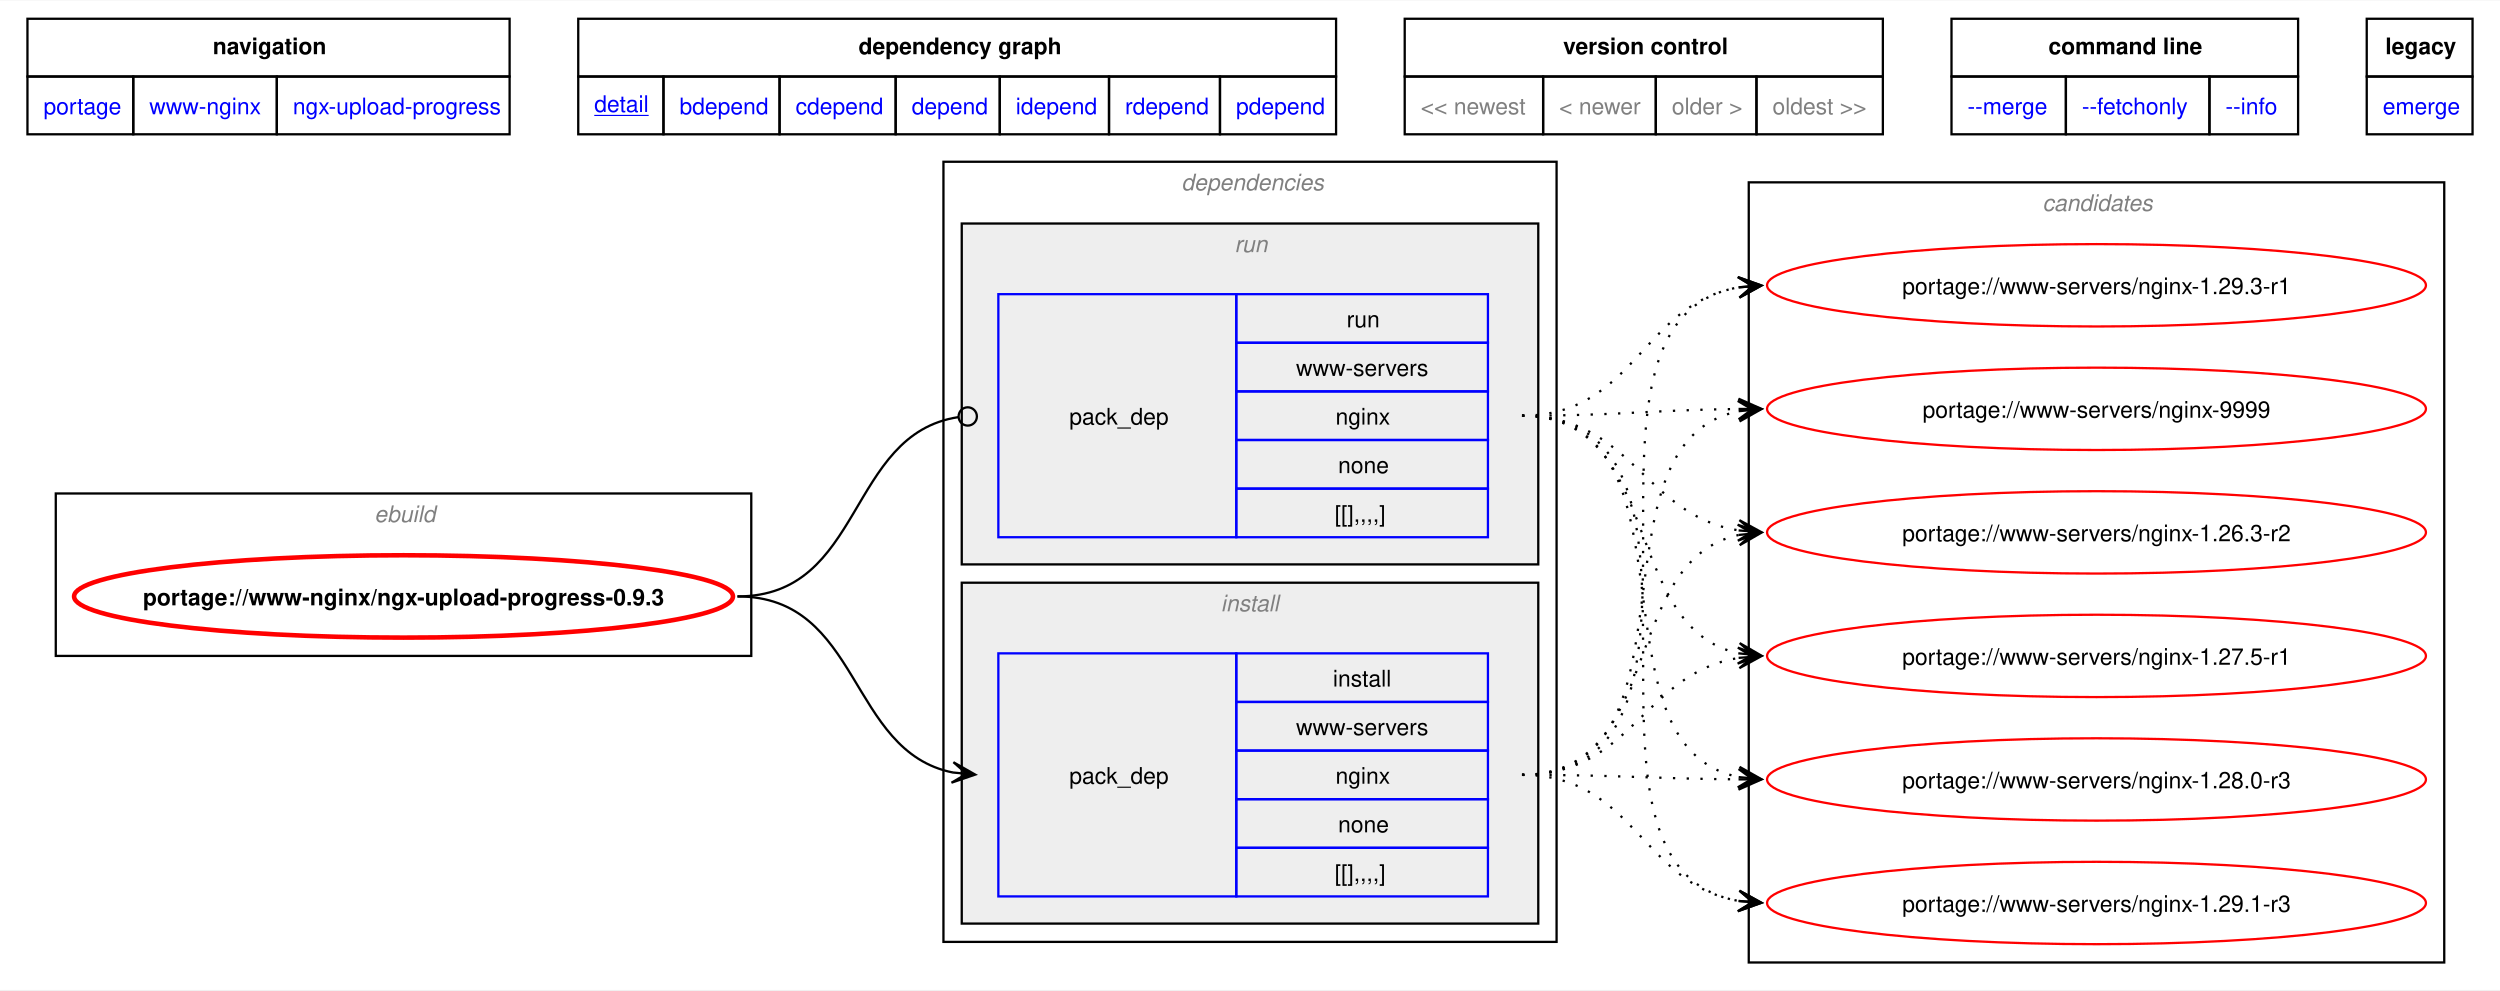
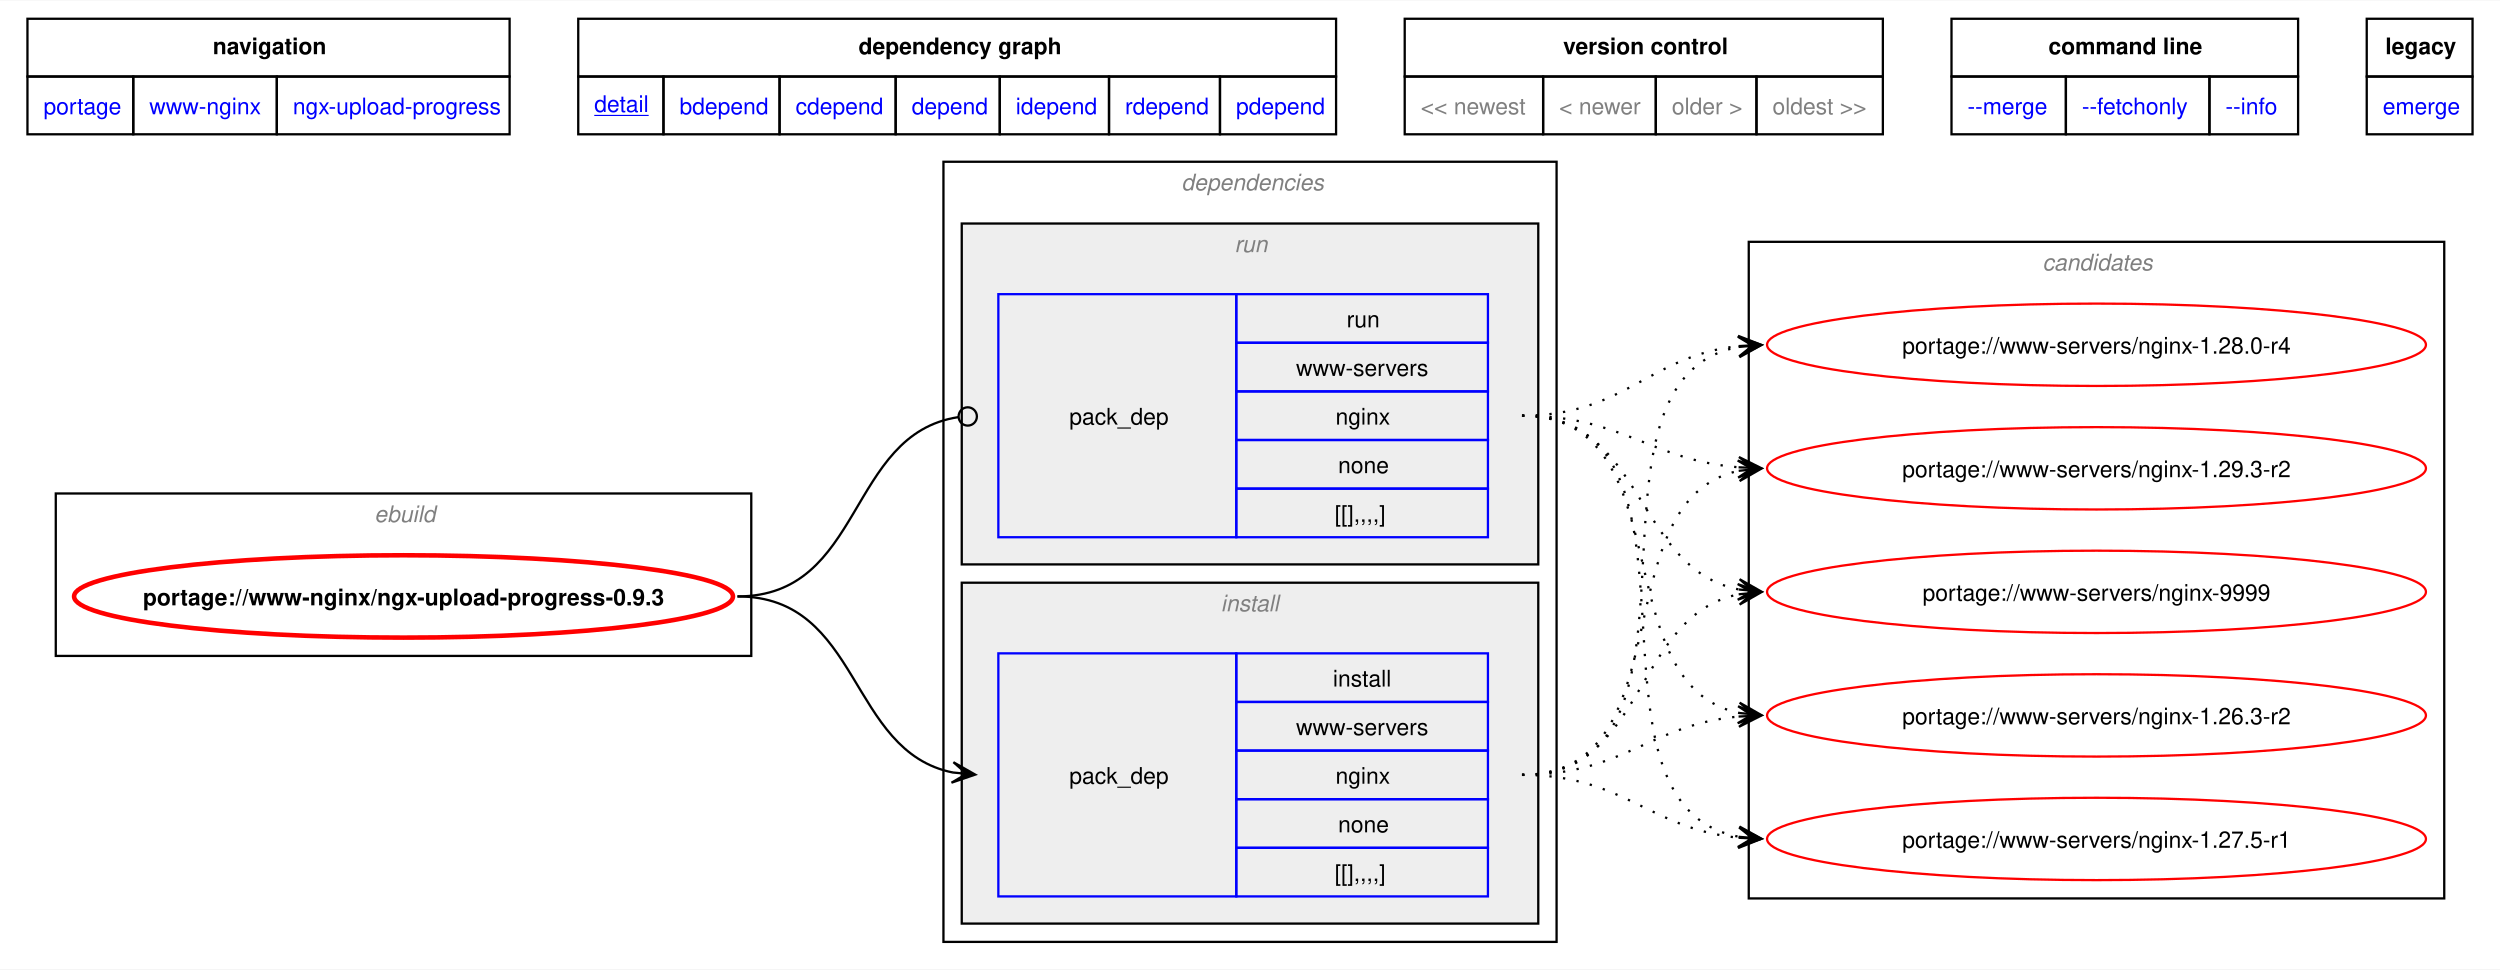
- <svg xmlns="http://www.w3.org/2000/svg" xmlns:xlink="http://www.w3.org/1999/xlink" width="1093pt" height="433pt" viewBox="0.00 0.00 1092.75 432.50">
-   <g id="graph0" class="graph" transform="scale(1 1) rotate(0) translate(4 428.5)">
-     <polygon fill="white" stroke="none" points="-4,4 -4,-428.5 1088.75,-428.5 1088.75,4 -4,4" />
-     <polygon fill="none" stroke="black" points="8,-395.25 8,-420.5 218.75,-420.5 218.75,-395.25 8,-395.25" />
-     <text text-anchor="start" x="89" y="-405" font-family="Helvetica,sans-Serif" font-weight="bold" font-size="10.00">navigation</text>
-     <polygon fill="none" stroke="black" points="248.75,-395.25 248.75,-420.5 580,-420.5 580,-395.25 248.75,-395.25" />
-     <text text-anchor="start" x="371.25" y="-405" font-family="Helvetica,sans-Serif" font-weight="bold" font-size="10.00">dependency graph</text>
-     <polygon fill="none" stroke="black" points="610,-395.25 610,-420.5 819,-420.5 819,-395.25 610,-395.25" />
-     <text text-anchor="start" x="679.25" y="-405" font-family="Helvetica,sans-Serif" font-weight="bold" font-size="10.00">version control</text>
-     <polygon fill="none" stroke="black" points="849,-395.25 849,-420.5 1000.5,-420.5 1000.5,-395.25 849,-395.25" />
-     <text text-anchor="start" x="891.38" y="-405" font-family="Helvetica,sans-Serif" font-weight="bold" font-size="10.00">command line</text>
-     <polygon fill="none" stroke="black" points="1030.5,-395.25 1030.5,-420.5 1076.75,-420.5 1076.75,-395.25 1030.5,-395.25" />
-     <text text-anchor="start" x="1038.62" y="-405" font-family="Helvetica,sans-Serif" font-weight="bold" font-size="10.00">legacy</text>
+ <svg xmlns="http://www.w3.org/2000/svg" xmlns:xlink="http://www.w3.org/1999/xlink" width="1093pt" height="424pt" viewBox="0.00 0.00 1092.75 423.50">
+   <g id="graph0" class="graph" transform="scale(1 1) rotate(0) translate(4 419.5)">
+     <polygon fill="white" stroke="none" points="-4,4 -4,-419.5 1088.75,-419.5 1088.75,4 -4,4" />
+     <polygon fill="none" stroke="black" points="8,-386.25 8,-411.5 218.75,-411.5 218.75,-386.25 8,-386.25" />
+     <text text-anchor="start" x="89" y="-396" font-family="Helvetica,sans-Serif" font-weight="bold" font-size="10.00">navigation</text>
+     <polygon fill="none" stroke="black" points="248.75,-386.25 248.75,-411.5 580,-411.5 580,-386.25 248.75,-386.25" />
+     <text text-anchor="start" x="371.25" y="-396" font-family="Helvetica,sans-Serif" font-weight="bold" font-size="10.00">dependency graph</text>
+     <polygon fill="none" stroke="black" points="610,-386.25 610,-411.5 819,-411.5 819,-386.25 610,-386.25" />
+     <text text-anchor="start" x="679.25" y="-396" font-family="Helvetica,sans-Serif" font-weight="bold" font-size="10.00">version control</text>
+     <polygon fill="none" stroke="black" points="849,-386.25 849,-411.5 1000.5,-411.5 1000.5,-386.25 849,-386.25" />
+     <text text-anchor="start" x="891.38" y="-396" font-family="Helvetica,sans-Serif" font-weight="bold" font-size="10.00">command line</text>
+     <polygon fill="none" stroke="black" points="1030.5,-386.25 1030.5,-411.5 1076.75,-411.5 1076.75,-386.25 1030.5,-386.25" />
+     <text text-anchor="start" x="1038.62" y="-396" font-family="Helvetica,sans-Serif" font-weight="bold" font-size="10.00">legacy</text>
    <g id="a_graph0_0">
      <a xlink:href="../index.html" xlink:title="repository">
-         <polygon fill="none" stroke="black" points="8,-370 8,-395.25 54.25,-395.25 54.25,-370 8,-370" />
-         <text text-anchor="start" x="15" y="-378.75" font-family="Helvetica,sans-Serif" font-size="10.00" fill="blue">portage</text>
+         <polygon fill="none" stroke="black" points="8,-361 8,-386.25 54.25,-386.25 54.25,-361 8,-361" />
+         <text text-anchor="start" x="15" y="-369.75" font-family="Helvetica,sans-Serif" font-size="10.00" fill="blue">portage</text>
      </a>
    </g>
    <g id="a_graph0_1">
      <a xlink:href="./index.html" xlink:title="repository">
-         <polygon fill="none" stroke="black" points="54.25,-370 54.25,-395.25 117,-395.25 117,-370 54.25,-370" />
-         <text text-anchor="start" x="61.25" y="-378.75" font-family="Helvetica,sans-Serif" font-size="10.00" fill="blue">www-nginx</text>
+         <polygon fill="none" stroke="black" points="54.25,-361 54.25,-386.25 117,-386.25 117,-361 54.25,-361" />
+         <text text-anchor="start" x="61.25" y="-369.75" font-family="Helvetica,sans-Serif" font-size="10.00" fill="blue">www-nginx</text>
      </a>
    </g>
    <g id="a_graph0_2">
      <a xlink:href="./ngx-upload-progress.html" xlink:title="repository">
-         <polygon fill="none" stroke="black" points="117,-370 117,-395.25 218.75,-395.25 218.75,-370 117,-370" />
-         <text text-anchor="start" x="124" y="-378.75" font-family="Helvetica,sans-Serif" font-size="10.00" fill="blue">ngx-upload-progress</text>
+         <polygon fill="none" stroke="black" points="117,-361 117,-386.25 218.75,-386.25 218.75,-361 117,-361" />
+         <text text-anchor="start" x="124" y="-369.75" font-family="Helvetica,sans-Serif" font-size="10.00" fill="blue">ngx-upload-progress</text>
      </a>
    </g>
    <g id="a_graph0_3">
      <a xlink:href="../www-nginx/ngx-upload-progress-0.9.3.svg" xlink:title="portage://www-nginx/ngx-upload-progress-0.9.3">
-         <polygon fill="none" stroke="black" points="248.75,-370 248.75,-395.25 286,-395.25 286,-370 248.75,-370" />
-         <text text-anchor="start" x="255.75" y="-379.75" font-family="Helvetica,sans-Serif" text-decoration="underline" font-size="10.00" fill="blue">detail</text>
+         <polygon fill="none" stroke="black" points="248.75,-361 248.75,-386.25 286,-386.25 286,-361 248.75,-361" />
+         <text text-anchor="start" x="255.75" y="-370.75" font-family="Helvetica,sans-Serif" text-decoration="underline" font-size="10.00" fill="blue">detail</text>
      </a>
    </g>
    <g id="a_graph0_4">
      <a xlink:href="../www-nginx/ngx-upload-progress-0.9.3-bdepend.svg" xlink:title="portage://www-nginx/ngx-upload-progress-0.9.3">
-         <polygon fill="none" stroke="black" points="286,-370 286,-395.25 336.75,-395.25 336.75,-370 286,-370" />
-         <text text-anchor="start" x="293" y="-378.75" font-family="Helvetica,sans-Serif" font-size="10.00" fill="blue">bdepend</text>
+         <polygon fill="none" stroke="black" points="286,-361 286,-386.25 336.75,-386.25 336.75,-361 286,-361" />
+         <text text-anchor="start" x="293" y="-369.75" font-family="Helvetica,sans-Serif" font-size="10.00" fill="blue">bdepend</text>
      </a>
    </g>
    <g id="a_graph0_5">
      <a xlink:href="../www-nginx/ngx-upload-progress-0.9.3-cdepend.svg" xlink:title="portage://www-nginx/ngx-upload-progress-0.9.3">
-         <polygon fill="none" stroke="black" points="336.75,-370 336.75,-395.25 387.5,-395.25 387.5,-370 336.75,-370" />
-         <text text-anchor="start" x="343.75" y="-378.75" font-family="Helvetica,sans-Serif" font-size="10.00" fill="blue">cdepend</text>
+         <polygon fill="none" stroke="black" points="336.75,-361 336.75,-386.25 387.5,-386.25 387.5,-361 336.75,-361" />
+         <text text-anchor="start" x="343.75" y="-369.75" font-family="Helvetica,sans-Serif" font-size="10.00" fill="blue">cdepend</text>
      </a>
    </g>
    <g id="a_graph0_6">
      <a xlink:href="../www-nginx/ngx-upload-progress-0.9.3-depend.svg" xlink:title="portage://www-nginx/ngx-upload-progress-0.9.3">
-         <polygon fill="none" stroke="black" points="387.5,-370 387.5,-395.25 433,-395.25 433,-370 387.5,-370" />
-         <text text-anchor="start" x="394.5" y="-378.75" font-family="Helvetica,sans-Serif" font-size="10.00" fill="blue">depend</text>
+         <polygon fill="none" stroke="black" points="387.5,-361 387.5,-386.25 433,-386.25 433,-361 387.5,-361" />
+         <text text-anchor="start" x="394.5" y="-369.75" font-family="Helvetica,sans-Serif" font-size="10.00" fill="blue">depend</text>
      </a>
    </g>
    <g id="a_graph0_7">
      <a xlink:href="../www-nginx/ngx-upload-progress-0.9.3-idepend.svg" xlink:title="portage://www-nginx/ngx-upload-progress-0.9.3">
-         <polygon fill="none" stroke="black" points="433,-370 433,-395.25 480.75,-395.25 480.75,-370 433,-370" />
-         <text text-anchor="start" x="440" y="-378.75" font-family="Helvetica,sans-Serif" font-size="10.00" fill="blue">idepend</text>
+         <polygon fill="none" stroke="black" points="433,-361 433,-386.25 480.75,-386.25 480.75,-361 433,-361" />
+         <text text-anchor="start" x="440" y="-369.75" font-family="Helvetica,sans-Serif" font-size="10.00" fill="blue">idepend</text>
      </a>
    </g>
    <g id="a_graph0_8">
      <a xlink:href="../www-nginx/ngx-upload-progress-0.9.3-rdepend.svg" xlink:title="portage://www-nginx/ngx-upload-progress-0.9.3">
-         <polygon fill="none" stroke="black" points="480.75,-370 480.75,-395.25 529.25,-395.25 529.25,-370 480.75,-370" />
-         <text text-anchor="start" x="487.75" y="-378.75" font-family="Helvetica,sans-Serif" font-size="10.00" fill="blue">rdepend</text>
+         <polygon fill="none" stroke="black" points="480.75,-361 480.75,-386.25 529.25,-386.25 529.25,-361 480.75,-361" />
+         <text text-anchor="start" x="487.75" y="-369.75" font-family="Helvetica,sans-Serif" font-size="10.00" fill="blue">rdepend</text>
      </a>
    </g>
    <g id="a_graph0_9">
      <a xlink:href="../www-nginx/ngx-upload-progress-0.9.3-pdepend.svg" xlink:title="portage://www-nginx/ngx-upload-progress-0.9.3">
-         <polygon fill="none" stroke="black" points="529.25,-370 529.25,-395.25 580,-395.25 580,-370 529.25,-370" />
-         <text text-anchor="start" x="536.25" y="-378.75" font-family="Helvetica,sans-Serif" font-size="10.00" fill="blue">pdepend</text>
-       </a>
-     </g>
-     <polygon fill="none" stroke="black" points="610,-370 610,-395.25 670.5,-395.25 670.5,-370 610,-370" />
-     <text text-anchor="start" x="617" y="-378.75" font-family="Helvetica,sans-Serif" font-size="10.00" fill="gray">&lt;&lt; newest</text>
-     <polygon fill="none" stroke="black" points="670.5,-370 670.5,-395.25 719.75,-395.25 719.75,-370 670.5,-370" />
-     <text text-anchor="start" x="677.5" y="-378.75" font-family="Helvetica,sans-Serif" font-size="10.00" fill="gray">&lt; newer</text>
-     <polygon fill="none" stroke="black" points="719.75,-370 719.75,-395.25 763.75,-395.25 763.75,-370 719.75,-370" />
-     <text text-anchor="start" x="726.75" y="-378.75" font-family="Helvetica,sans-Serif" font-size="10.00" fill="gray">older &gt;</text>
-     <polygon fill="none" stroke="black" points="763.75,-370 763.75,-395.25 819,-395.25 819,-370 763.75,-370" />
-     <text text-anchor="start" x="770.75" y="-378.75" font-family="Helvetica,sans-Serif" font-size="10.00" fill="gray">oldest &gt;&gt;</text>
+         <polygon fill="none" stroke="black" points="529.25,-361 529.25,-386.25 580,-386.25 580,-361 529.25,-361" />
+         <text text-anchor="start" x="536.25" y="-369.75" font-family="Helvetica,sans-Serif" font-size="10.00" fill="blue">pdepend</text>
+       </a>
+     </g>
+     <polygon fill="none" stroke="black" points="610,-361 610,-386.25 670.5,-386.25 670.5,-361 610,-361" />
+     <text text-anchor="start" x="617" y="-369.75" font-family="Helvetica,sans-Serif" font-size="10.00" fill="gray">&lt;&lt; newest</text>
+     <polygon fill="none" stroke="black" points="670.5,-361 670.5,-386.25 719.75,-386.25 719.75,-361 670.5,-361" />
+     <text text-anchor="start" x="677.5" y="-369.75" font-family="Helvetica,sans-Serif" font-size="10.00" fill="gray">&lt; newer</text>
+     <polygon fill="none" stroke="black" points="719.75,-361 719.75,-386.25 763.75,-386.25 763.75,-361 719.75,-361" />
+     <text text-anchor="start" x="726.75" y="-369.75" font-family="Helvetica,sans-Serif" font-size="10.00" fill="gray">older &gt;</text>
+     <polygon fill="none" stroke="black" points="763.75,-361 763.75,-386.25 819,-386.25 819,-361 763.75,-361" />
+     <text text-anchor="start" x="770.75" y="-369.75" font-family="Helvetica,sans-Serif" font-size="10.00" fill="gray">oldest &gt;&gt;</text>
    <g id="a_graph0_10">
      <a xlink:href="../www-nginx/ngx-upload-progress-0.9.3-merge.svg" xlink:title="portage://www-nginx/ngx-upload-progress-0.9.3">
-         <polygon fill="none" stroke="black" points="849,-370 849,-395.25 899,-395.25 899,-370 849,-370" />
-         <text text-anchor="start" x="856" y="-378.75" font-family="Helvetica,sans-Serif" font-size="10.00" fill="blue">--merge </text>
+         <polygon fill="none" stroke="black" points="849,-361 849,-386.25 899,-386.25 899,-361 849,-361" />
+         <text text-anchor="start" x="856" y="-369.75" font-family="Helvetica,sans-Serif" font-size="10.00" fill="blue">--merge </text>
      </a>
    </g>
    <g id="a_graph0_11">
      <a xlink:href="../www-nginx/ngx-upload-progress-0.9.3-fetchonly.svg" xlink:title="portage://www-nginx/ngx-upload-progress-0.9.3">
-         <polygon fill="none" stroke="black" points="899,-370 899,-395.25 961.75,-395.25 961.75,-370 899,-370" />
-         <text text-anchor="start" x="906" y="-378.75" font-family="Helvetica,sans-Serif" font-size="10.00" fill="blue">--fetchonly </text>
+         <polygon fill="none" stroke="black" points="899,-361 899,-386.25 961.75,-386.25 961.75,-361 899,-361" />
+         <text text-anchor="start" x="906" y="-369.75" font-family="Helvetica,sans-Serif" font-size="10.00" fill="blue">--fetchonly </text>
      </a>
    </g>
    <g id="a_graph0_12">
      <a xlink:href="../www-nginx/ngx-upload-progress-0.9.3-info.svg" xlink:title="portage://www-nginx/ngx-upload-progress-0.9.3">
-         <polygon fill="none" stroke="black" points="961.75,-370 961.75,-395.25 1000.5,-395.25 1000.5,-370 961.75,-370" />
-         <text text-anchor="start" x="968.75" y="-378.75" font-family="Helvetica,sans-Serif" font-size="10.00" fill="blue">--info </text>
+         <polygon fill="none" stroke="black" points="961.75,-361 961.75,-386.25 1000.5,-386.25 1000.5,-361 961.75,-361" />
+         <text text-anchor="start" x="968.75" y="-369.75" font-family="Helvetica,sans-Serif" font-size="10.00" fill="blue">--info </text>
      </a>
    </g>
    <g id="a_graph0_13">
      <a xlink:href="../www-nginx/ngx-upload-progress-0.9.3-emerge.svg" xlink:title="portage://www-nginx/ngx-upload-progress-0.9.3">
-         <polygon fill="none" stroke="black" points="1030.5,-370 1030.5,-395.25 1076.75,-395.25 1076.75,-370 1030.5,-370" />
-         <text text-anchor="start" x="1037.5" y="-378.75" font-family="Helvetica,sans-Serif" font-size="10.00" fill="blue">emerge</text>
+         <polygon fill="none" stroke="black" points="1030.5,-361 1030.5,-386.25 1076.75,-386.25 1076.75,-361 1030.5,-361" />
+         <text text-anchor="start" x="1037.5" y="-369.75" font-family="Helvetica,sans-Serif" font-size="10.00" fill="blue">emerge</text>
      </a>
    </g>
    <g id="clust1" class="cluster">
-       <polygon fill="none" stroke="black" points="20.38,-142 20.38,-213 324.38,-213 324.38,-142 20.38,-142" />
-       <text text-anchor="start" x="159.62" y="-200.5" font-family="Helvetica,sans-Serif" font-style="italic" font-size="10.00" fill="gray">ebuild</text>
+       <polygon fill="none" stroke="black" points="20.38,-133 20.38,-204 324.38,-204 324.38,-133 20.38,-133" />
+       <text text-anchor="start" x="159.62" y="-191.5" font-family="Helvetica,sans-Serif" font-style="italic" font-size="10.00" fill="gray">ebuild</text>
    </g>
    <g id="clust2" class="cluster">
-       <polygon fill="none" stroke="black" points="408.38,-17 408.38,-358 676.38,-358 676.38,-17 408.38,-17" />
-       <text text-anchor="start" x="512.38" y="-345.5" font-family="Helvetica,sans-Serif" font-style="italic" font-size="10.00" fill="gray">dependencies</text>
+       <polygon fill="none" stroke="black" points="408.38,-8 408.38,-349 676.38,-349 676.38,-8 408.38,-8" />
+       <text text-anchor="start" x="512.38" y="-336.5" font-family="Helvetica,sans-Serif" font-style="italic" font-size="10.00" fill="gray">dependencies</text>
    </g>
    <g id="clust3" class="cluster">
-       <polygon fill="#eeeeee" stroke="black" points="416.38,-25 416.38,-174 668.38,-174 668.38,-25 416.38,-25" />
-       <text text-anchor="start" x="529.62" y="-161.5" font-family="Helvetica,sans-Serif" font-style="italic" font-size="10.00" fill="gray">install</text>
+       <polygon fill="#eeeeee" stroke="black" points="416.38,-16 416.38,-165 668.38,-165 668.38,-16 416.38,-16" />
+       <text text-anchor="start" x="529.62" y="-152.5" font-family="Helvetica,sans-Serif" font-style="italic" font-size="10.00" fill="gray">install</text>
    </g>
    <g id="clust6" class="cluster">
-       <polygon fill="#eeeeee" stroke="black" points="416.38,-182 416.38,-331 668.38,-331 668.38,-182 416.38,-182" />
-       <text text-anchor="start" x="535.62" y="-318.5" font-family="Helvetica,sans-Serif" font-style="italic" font-size="10.00" fill="gray">run</text>
+       <polygon fill="#eeeeee" stroke="black" points="416.38,-173 416.38,-322 668.38,-322 668.38,-173 416.38,-173" />
+       <text text-anchor="start" x="535.62" y="-309.5" font-family="Helvetica,sans-Serif" font-style="italic" font-size="10.00" fill="gray">run</text>
    </g>
    <g id="clust8" class="cluster">
-       <polygon fill="none" stroke="black" points="760.38,-8 760.38,-349 1064.38,-349 1064.38,-8 760.38,-8" />
-       <text text-anchor="start" x="888.75" y="-336.5" font-family="Helvetica,sans-Serif" font-style="italic" font-size="10.00" fill="gray">candidates</text>
+       <polygon fill="none" stroke="black" points="760.38,-27 760.38,-314 1064.38,-314 1064.38,-27 760.38,-27" />
+       <text text-anchor="start" x="888.75" y="-301.5" font-family="Helvetica,sans-Serif" font-style="italic" font-size="10.00" fill="gray">candidates</text>
    </g>
    <g id="node1" class="node">
      <g id="a_node1">
        <a xlink:href="../www-nginx/ngx-upload-progress-0.9.3.svg" xlink:title="portage://www-nginx/ngx-upload-progress-0.9.3">
-           <ellipse fill="none" stroke="red" stroke-width="2" cx="172.38" cy="-168" rx="144" ry="18" />
-           <text text-anchor="middle" x="172.38" y="-164.12" font-family="Helvetica,sans-Serif" font-weight="bold" font-size="10.00">portage://www-nginx/ngx-upload-progress-0.9.3</text>
+           <ellipse fill="none" stroke="red" stroke-width="2" cx="172.38" cy="-159" rx="144" ry="18" />
+           <text text-anchor="middle" x="172.38" y="-155.12" font-family="Helvetica,sans-Serif" font-weight="bold" font-size="10.00">portage://www-nginx/ngx-upload-progress-0.9.3</text>
        </a>
      </g>
    </g>
    <g id="node2" class="node">
-       <polygon fill="none" stroke="blue" points="432.38,-36.88 432.38,-143.12 536.38,-143.12 536.38,-36.88 432.38,-36.88" />
-       <text text-anchor="start" x="463.38" y="-86.12" font-family="Helvetica,sans-Serif" font-size="10.00">pack_dep</text>
-       <polygon fill="none" stroke="blue" points="536.38,-121.88 536.38,-143.12 646.38,-143.12 646.38,-121.88 536.38,-121.88" />
-       <text text-anchor="start" x="578.62" y="-128.62" font-family="Helvetica,sans-Serif" font-size="10.00">install</text>
-       <polygon fill="none" stroke="blue" points="536.38,-100.62 536.38,-121.88 646.38,-121.88 646.38,-100.62 536.38,-100.62" />
-       <text text-anchor="start" x="562.5" y="-107.38" font-family="Helvetica,sans-Serif" font-size="10.00">www-servers</text>
-       <polygon fill="none" stroke="blue" points="536.38,-79.38 536.38,-100.62 646.38,-100.62 646.38,-79.38 536.38,-79.38" />
-       <text text-anchor="start" x="579.75" y="-86.12" font-family="Helvetica,sans-Serif" font-size="10.00">nginx</text>
-       <polygon fill="none" stroke="blue" points="536.38,-58.12 536.38,-79.38 646.38,-79.38 646.38,-58.12 536.38,-58.12" />
-       <text text-anchor="start" x="580.88" y="-64.88" font-family="Helvetica,sans-Serif" font-size="10.00">none</text>
-       <polygon fill="none" stroke="blue" points="536.38,-36.88 536.38,-58.12 646.38,-58.12 646.38,-36.88 536.38,-36.88" />
-       <text text-anchor="start" x="579.38" y="-43.62" font-family="Helvetica,sans-Serif" font-size="10.00">[[],,,,]</text>
+       <polygon fill="none" stroke="blue" points="432.38,-27.88 432.38,-134.12 536.38,-134.12 536.38,-27.88 432.38,-27.88" />
+       <text text-anchor="start" x="463.38" y="-77.12" font-family="Helvetica,sans-Serif" font-size="10.00">pack_dep</text>
+       <polygon fill="none" stroke="blue" points="536.38,-112.88 536.38,-134.12 646.38,-134.12 646.38,-112.88 536.38,-112.88" />
+       <text text-anchor="start" x="578.62" y="-119.62" font-family="Helvetica,sans-Serif" font-size="10.00">install</text>
+       <polygon fill="none" stroke="blue" points="536.38,-91.62 536.38,-112.88 646.38,-112.88 646.38,-91.62 536.38,-91.62" />
+       <text text-anchor="start" x="562.5" y="-98.38" font-family="Helvetica,sans-Serif" font-size="10.00">www-servers</text>
+       <polygon fill="none" stroke="blue" points="536.38,-70.38 536.38,-91.62 646.38,-91.62 646.38,-70.38 536.38,-70.38" />
+       <text text-anchor="start" x="579.75" y="-77.12" font-family="Helvetica,sans-Serif" font-size="10.00">nginx</text>
+       <polygon fill="none" stroke="blue" points="536.38,-49.12 536.38,-70.38 646.38,-70.38 646.38,-49.12 536.38,-49.12" />
+       <text text-anchor="start" x="580.88" y="-55.88" font-family="Helvetica,sans-Serif" font-size="10.00">none</text>
+       <polygon fill="none" stroke="blue" points="536.38,-27.88 536.38,-49.12 646.38,-49.12 646.38,-27.88 536.38,-27.88" />
+       <text text-anchor="start" x="579.38" y="-34.62" font-family="Helvetica,sans-Serif" font-size="10.00">[[],,,,]</text>
    </g>
    <g id="edge1" class="edge">
-       <path fill="none" stroke="black" d="M318.35,-168C372.56,-168 366.52,-100.3 412.48,-91.04" />
-       <polygon fill="black" stroke="black" points="422.27,-90.12 412.74,-95.54 418.51,-90.47 412.32,-91.06 412.32,-91.06 412.32,-91.06 418.51,-90.47 411.89,-86.58 422.27,-90.12" />
+       <path fill="none" stroke="black" d="M318.35,-159C372.56,-159 366.52,-91.3 412.48,-82.04" />
+       <polygon fill="black" stroke="black" points="422.27,-81.12 412.74,-86.54 418.51,-81.47 412.32,-82.06 412.32,-82.06 412.32,-82.06 418.51,-81.47 411.89,-77.58 422.27,-81.12" />
    </g>
    <g id="node3" class="node">
-       <polygon fill="none" stroke="blue" points="432.38,-193.88 432.38,-300.12 536.38,-300.12 536.38,-193.88 432.38,-193.88" />
-       <text text-anchor="start" x="463.38" y="-243.12" font-family="Helvetica,sans-Serif" font-size="10.00">pack_dep</text>
-       <polygon fill="none" stroke="blue" points="536.38,-278.88 536.38,-300.12 646.38,-300.12 646.38,-278.88 536.38,-278.88" />
-       <text text-anchor="start" x="584.62" y="-285.62" font-family="Helvetica,sans-Serif" font-size="10.00">run</text>
-       <polygon fill="none" stroke="blue" points="536.38,-257.62 536.38,-278.88 646.38,-278.88 646.38,-257.62 536.38,-257.62" />
-       <text text-anchor="start" x="562.5" y="-264.38" font-family="Helvetica,sans-Serif" font-size="10.00">www-servers</text>
-       <polygon fill="none" stroke="blue" points="536.38,-236.38 536.38,-257.62 646.38,-257.62 646.38,-236.38 536.38,-236.38" />
-       <text text-anchor="start" x="579.75" y="-243.12" font-family="Helvetica,sans-Serif" font-size="10.00">nginx</text>
-       <polygon fill="none" stroke="blue" points="536.38,-215.12 536.38,-236.38 646.38,-236.38 646.38,-215.12 536.38,-215.12" />
-       <text text-anchor="start" x="580.88" y="-221.88" font-family="Helvetica,sans-Serif" font-size="10.00">none</text>
-       <polygon fill="none" stroke="blue" points="536.38,-193.88 536.38,-215.12 646.38,-215.12 646.38,-193.88 536.38,-193.88" />
-       <text text-anchor="start" x="579.38" y="-200.62" font-family="Helvetica,sans-Serif" font-size="10.00">[[],,,,]</text>
+       <polygon fill="none" stroke="blue" points="432.38,-184.88 432.38,-291.12 536.38,-291.12 536.38,-184.88 432.38,-184.88" />
+       <text text-anchor="start" x="463.38" y="-234.12" font-family="Helvetica,sans-Serif" font-size="10.00">pack_dep</text>
+       <polygon fill="none" stroke="blue" points="536.38,-269.88 536.38,-291.12 646.38,-291.12 646.38,-269.88 536.38,-269.88" />
+       <text text-anchor="start" x="584.62" y="-276.62" font-family="Helvetica,sans-Serif" font-size="10.00">run</text>
+       <polygon fill="none" stroke="blue" points="536.38,-248.62 536.38,-269.88 646.38,-269.88 646.38,-248.62 536.38,-248.62" />
+       <text text-anchor="start" x="562.5" y="-255.38" font-family="Helvetica,sans-Serif" font-size="10.00">www-servers</text>
+       <polygon fill="none" stroke="blue" points="536.38,-227.38 536.38,-248.62 646.38,-248.62 646.38,-227.38 536.38,-227.38" />
+       <text text-anchor="start" x="579.75" y="-234.12" font-family="Helvetica,sans-Serif" font-size="10.00">nginx</text>
+       <polygon fill="none" stroke="blue" points="536.38,-206.12 536.38,-227.38 646.38,-227.38 646.38,-206.12 536.38,-206.12" />
+       <text text-anchor="start" x="580.88" y="-212.88" font-family="Helvetica,sans-Serif" font-size="10.00">none</text>
+       <polygon fill="none" stroke="blue" points="536.38,-184.88 536.38,-206.12 646.38,-206.12 646.38,-184.88 536.38,-184.88" />
+       <text text-anchor="start" x="579.38" y="-191.62" font-family="Helvetica,sans-Serif" font-size="10.00">[[],,,,]</text>
    </g>
    <g id="edge2" class="edge">
-       <path fill="none" stroke="black" d="M318.35,-168C373.72,-168 366.08,-238.89 414.81,-246.36" />
-       <ellipse fill="none" stroke="black" cx="419" cy="-246.67" rx="4" ry="4" />
+       <path fill="none" stroke="black" d="M318.35,-159C373.72,-159 366.08,-229.89 414.81,-237.36" />
+       <ellipse fill="none" stroke="black" cx="419" cy="-237.67" rx="4" ry="4" />
    </g>
    <g id="node4" class="node">
      <g id="a_node4">
        <a xlink:href="../www-servers/nginx-9999.svg" xlink:title="portage://www-servers/nginx-9999">
-           <ellipse fill="none" stroke="red" cx="912.38" cy="-250" rx="144" ry="18" />
-           <text text-anchor="middle" x="912.38" y="-246.12" font-family="Helvetica,sans-Serif" font-size="10.00">portage://www-servers/nginx-9999</text>
+           <ellipse fill="none" stroke="red" cx="912.38" cy="-161" rx="144" ry="18" />
+           <text text-anchor="middle" x="912.38" y="-157.12" font-family="Helvetica,sans-Serif" font-size="10.00">portage://www-servers/nginx-9999</text>
        </a>
      </g>
    </g>
    <g id="edge3" class="edge">
-       <path fill="none" stroke="black" stroke-dasharray="1,5" d="M661.26,-90C742.54,-90 687.6,-235.35 756.11,-248.98" />
-       <polygon fill="black" stroke="black" points="765.93,-249.89 755.56,-253.45 762.16,-249.54 755.97,-248.97 755.97,-248.97 755.97,-248.97 762.16,-249.54 756.38,-244.48 765.93,-249.89" />
+       <path fill="none" stroke="black" stroke-dasharray="1,5" d="M661.26,-81C716.21,-81 709.48,-150.44 756,-159.93" />
+       <polygon fill="black" stroke="black" points="765.93,-160.88 755.54,-164.41 762.16,-160.52 755.97,-159.93 755.97,-159.93 755.97,-159.93 762.16,-160.52 756.4,-155.45 765.93,-160.88" />
    </g>
    <g id="node5" class="node">
      <g id="a_node5">
-         <a xlink:href="../www-servers/nginx-1.29.3-r1.svg" xlink:title="portage://www-servers/nginx-1.29.3-r1">
-           <ellipse fill="none" stroke="red" cx="912.38" cy="-304" rx="144" ry="18" />
-           <text text-anchor="middle" x="912.38" y="-300.12" font-family="Helvetica,sans-Serif" font-size="10.00">portage://www-servers/nginx-1.29.3-r1</text>
+         <a xlink:href="../www-servers/nginx-1.29.3-r2.svg" xlink:title="portage://www-servers/nginx-1.29.3-r2">
+           <ellipse fill="none" stroke="red" cx="912.38" cy="-215" rx="144" ry="18" />
+           <text text-anchor="middle" x="912.38" y="-211.12" font-family="Helvetica,sans-Serif" font-size="10.00">portage://www-servers/nginx-1.29.3-r2</text>
        </a>
      </g>
    </g>
    <g id="edge4" class="edge">
-       <path fill="none" stroke="black" stroke-dasharray="1,5" d="M661.26,-90C763.44,-90 668.63,-288.41 756.18,-303.14" />
-       <polygon fill="black" stroke="black" points="765.93,-303.9 755.6,-307.61 762.16,-303.61 755.96,-303.12 755.96,-303.12 755.96,-303.12 762.16,-303.61 756.31,-298.63 765.93,-303.9" />
+       <path fill="none" stroke="black" stroke-dasharray="1,5" d="M661.26,-81C733.16,-81 695.74,-201.24 756.11,-213.92" />
+       <polygon fill="black" stroke="black" points="765.93,-214.88 755.54,-218.39 762.16,-214.51 755.98,-213.91 755.98,-213.91 755.98,-213.91 762.16,-214.51 756.41,-209.43 765.93,-214.88" />
    </g>
    <g id="node6" class="node">
      <g id="a_node6">
-         <a xlink:href="../www-servers/nginx-1.29.1-r3.svg" xlink:title="portage://www-servers/nginx-1.29.1-r3">
-           <ellipse fill="none" stroke="red" cx="912.38" cy="-34" rx="144" ry="18" />
-           <text text-anchor="middle" x="912.38" y="-30.12" font-family="Helvetica,sans-Serif" font-size="10.00">portage://www-servers/nginx-1.29.1-r3</text>
+         <a xlink:href="../www-servers/nginx-1.28.0-r4.svg" xlink:title="portage://www-servers/nginx-1.28.0-r4">
+           <ellipse fill="none" stroke="red" cx="912.38" cy="-269" rx="144" ry="18" />
+           <text text-anchor="middle" x="912.38" y="-265.12" font-family="Helvetica,sans-Serif" font-size="10.00">portage://www-servers/nginx-1.28.0-r4</text>
        </a>
      </g>
    </g>
    <g id="edge5" class="edge">
-       <path fill="none" stroke="black" stroke-dasharray="1,5" d="M661.26,-90C710.55,-90 713.7,-42 756.13,-34.88" />
-       <polygon fill="black" stroke="black" points="765.93,-34.1 756.32,-39.38 762.16,-34.4 755.96,-34.89 755.96,-34.89 755.96,-34.89 762.16,-34.4 755.6,-30.41 765.93,-34.1" />
+       <path fill="none" stroke="black" stroke-dasharray="1,5" d="M661.26,-81C753.22,-81 677.99,-253.89 756.23,-268.08" />
+       <polygon fill="black" stroke="black" points="765.93,-268.9 755.58,-272.54 762.16,-268.58 755.96,-268.05 755.96,-268.05 755.96,-268.05 762.16,-268.58 756.34,-263.57 765.93,-268.9" />
    </g>
    <g id="node7" class="node">
      <g id="a_node7">
-         <a xlink:href="../www-servers/nginx-1.28.0-r3.svg" xlink:title="portage://www-servers/nginx-1.28.0-r3">
-           <ellipse fill="none" stroke="red" cx="912.38" cy="-88" rx="144" ry="18" />
-           <text text-anchor="middle" x="912.38" y="-84.12" font-family="Helvetica,sans-Serif" font-size="10.00">portage://www-servers/nginx-1.28.0-r3</text>
+         <a xlink:href="../www-servers/nginx-1.27.5-r1.svg" xlink:title="portage://www-servers/nginx-1.27.5-r1">
+           <ellipse fill="none" stroke="red" cx="912.38" cy="-53" rx="144" ry="18" />
+           <text text-anchor="middle" x="912.38" y="-49.12" font-family="Helvetica,sans-Serif" font-size="10.00">portage://www-servers/nginx-1.27.5-r1</text>
        </a>
      </g>
    </g>
    <g id="edge6" class="edge">
-       <path fill="none" stroke="black" stroke-dasharray="1,5" d="M661.26,-90C704.47,-90 717.91,-88.31 756.23,-88.04" />
-       <polygon fill="black" stroke="black" points="765.92,-88 755.94,-92.54 762.14,-88.02 755.92,-88.04 755.92,-88.04 755.92,-88.04 762.14,-88.02 755.91,-83.54 765.92,-88" />
+       <path fill="none" stroke="black" stroke-dasharray="1,5" d="M661.26,-81C706.13,-81 716.89,-57.2 756.43,-53.49" />
+       <polygon fill="black" stroke="black" points="765.92,-53.06 756.14,-58 762.15,-53.23 755.93,-53.51 755.93,-53.51 755.93,-53.51 762.15,-53.23 755.73,-49.01 765.92,-53.06" />
    </g>
    <g id="node8" class="node">
      <g id="a_node8">
-         <a xlink:href="../www-servers/nginx-1.27.5-r1.svg" xlink:title="portage://www-servers/nginx-1.27.5-r1">
-           <ellipse fill="none" stroke="red" cx="912.38" cy="-142" rx="144" ry="18" />
-           <text text-anchor="middle" x="912.38" y="-138.12" font-family="Helvetica,sans-Serif" font-size="10.00">portage://www-servers/nginx-1.27.5-r1</text>
+         <a xlink:href="../www-servers/nginx-1.26.3-r2.svg" xlink:title="portage://www-servers/nginx-1.26.3-r2">
+           <ellipse fill="none" stroke="red" cx="912.38" cy="-107" rx="144" ry="18" />
+           <text text-anchor="middle" x="912.38" y="-103.12" font-family="Helvetica,sans-Serif" font-size="10.00">portage://www-servers/nginx-1.26.3-r2</text>
        </a>
      </g>
    </g>
    <g id="edge7" class="edge">
-       <path fill="none" stroke="black" stroke-dasharray="1,5" d="M661.26,-90C709.7,-90 714.26,-134.38 756.01,-141.14" />
-       <polygon fill="black" stroke="black" points="765.93,-141.91 755.61,-145.62 762.16,-141.62 755.96,-141.14 755.96,-141.14 755.96,-141.14 762.16,-141.62 756.3,-136.65 765.93,-141.91" />
-     </g>
-     <g id="node9" class="node">
-       <g id="a_node9">
-         <a xlink:href="../www-servers/nginx-1.26.3-r2.svg" xlink:title="portage://www-servers/nginx-1.26.3-r2">
-           <ellipse fill="none" stroke="red" cx="912.38" cy="-196" rx="144" ry="18" />
-           <text text-anchor="middle" x="912.38" y="-192.12" font-family="Helvetica,sans-Serif" font-size="10.00">portage://www-servers/nginx-1.26.3-r2</text>
-         </a>
-       </g>
+       <path fill="none" stroke="black" stroke-dasharray="1,5" d="M661.26,-81C705.74,-81 716.95,-102.91 755.97,-106.5" />
+       <polygon fill="black" stroke="black" points="765.92,-106.95 755.73,-111 762.15,-106.78 755.93,-106.5 755.93,-106.5 755.93,-106.5 762.15,-106.78 756.13,-102.01 765.92,-106.95" />
    </g>
    <g id="edge8" class="edge">
-       <path fill="none" stroke="black" stroke-dasharray="1,5" d="M661.26,-90C723.82,-90 703.52,-183.55 756.04,-194.88" />
-       <polygon fill="black" stroke="black" points="765.93,-195.88 755.53,-199.35 762.17,-195.5 755.98,-194.88 755.98,-194.88 755.98,-194.88 762.17,-195.5 756.43,-190.4 765.93,-195.88" />
+       <path fill="none" stroke="black" stroke-dasharray="1,5" d="M661.26,-238C715.47,-238 710.07,-171.17 756.13,-162.03" />
+       <polygon fill="black" stroke="black" points="765.93,-161.11 756.39,-166.53 762.16,-161.47 755.97,-162.04 755.97,-162.04 755.97,-162.04 762.16,-161.47 755.55,-157.56 765.93,-161.11" />
    </g>
    <g id="edge9" class="edge">
-       <path fill="none" stroke="black" stroke-dasharray="1,5" d="M661.26,-247C704.48,-247 717.9,-249.53 756.23,-249.94" />
-       <polygon fill="black" stroke="black" points="765.92,-249.99 755.9,-254.44 762.14,-249.97 755.92,-249.94 755.92,-249.94 755.92,-249.94 762.14,-249.97 755.95,-245.44 765.92,-249.99" />
+       <path fill="none" stroke="black" stroke-dasharray="1,5" d="M661.26,-238C705.47,-238 717.16,-218.62 756.03,-215.44" />
+       <polygon fill="black" stroke="black" points="765.92,-215.05 756.11,-219.94 762.14,-215.2 755.93,-215.44 755.93,-215.44 755.93,-215.44 762.14,-215.2 755.75,-210.95 765.92,-215.05" />
    </g>
    <g id="edge10" class="edge">
-       <path fill="none" stroke="black" stroke-dasharray="1,5" d="M661.26,-247C710.74,-247 713.55,-295.85 756.1,-303.1" />
-       <polygon fill="black" stroke="black" points="765.93,-303.9 755.6,-307.58 762.16,-303.6 755.96,-303.09 755.96,-303.09 755.96,-303.09 762.16,-303.6 756.32,-298.61 765.93,-303.9" />
+       <path fill="none" stroke="black" stroke-dasharray="1,5" d="M661.26,-238C706.37,-238 716.59,-264.23 756.11,-268.44" />
+       <polygon fill="black" stroke="black" points="765.92,-268.94 755.71,-272.92 762.15,-268.74 755.94,-268.43 755.94,-268.43 755.94,-268.43 762.15,-268.74 756.17,-263.93 765.92,-268.94" />
    </g>
    <g id="edge11" class="edge">
-       <path fill="none" stroke="black" stroke-dasharray="1,5" d="M661.26,-247C763.06,-247 668.97,-49.52 756.22,-34.86" />
-       <polygon fill="black" stroke="black" points="765.93,-34.1 756.31,-39.37 762.16,-34.39 755.96,-34.88 755.96,-34.88 755.96,-34.88 762.16,-34.39 755.6,-30.39 765.93,-34.1" />
+       <path fill="none" stroke="black" stroke-dasharray="1,5" d="M661.26,-238C752.11,-238 678.96,-67.86 756.36,-53.91" />
+       <polygon fill="black" stroke="black" points="765.93,-53.1 756.34,-58.43 762.16,-53.42 755.96,-53.94 755.96,-53.94 755.96,-53.94 762.16,-53.42 755.58,-49.46 765.93,-53.1" />
    </g>
    <g id="edge12" class="edge">
-       <path fill="none" stroke="black" stroke-dasharray="1,5" d="M661.26,-247C742.18,-247 687.91,-102.56 756.15,-89.02" />
-       <polygon fill="black" stroke="black" points="765.93,-88.11 756.38,-93.51 762.16,-88.46 755.97,-89.03 755.97,-89.03 755.97,-89.03 762.16,-88.46 755.56,-84.55 765.93,-88.11" />
-     </g>
-     <g id="edge13" class="edge">
-       <path fill="none" stroke="black" stroke-dasharray="1,5" d="M661.26,-247C723.52,-247 703.76,-154.33 756.08,-143.11" />
-       <polygon fill="black" stroke="black" points="765.93,-142.12 756.43,-147.6 762.17,-142.5 755.98,-143.12 755.98,-143.12 755.98,-143.12 762.17,-142.5 755.53,-138.64 765.93,-142.12" />
-     </g>
-     <g id="edge14" class="edge">
-       <path fill="none" stroke="black" stroke-dasharray="1,5" d="M661.26,-247C709.52,-247 714.4,-203.47 756.04,-196.84" />
-       <polygon fill="black" stroke="black" points="765.93,-196.09 756.3,-201.34 762.16,-196.38 755.95,-196.85 755.95,-196.85 755.95,-196.85 762.16,-196.38 755.61,-192.36 765.93,-196.09" />
+       <path fill="none" stroke="black" stroke-dasharray="1,5" d="M661.26,-238C732.18,-238 696.57,-120.45 756.25,-108.05" />
+       <polygon fill="black" stroke="black" points="765.93,-107.12 756.41,-112.56 762.16,-107.48 755.97,-108.08 755.97,-108.08 755.97,-108.08 762.16,-107.48 755.54,-103.6 765.93,-107.12" />
    </g>
  </g>
</svg>
